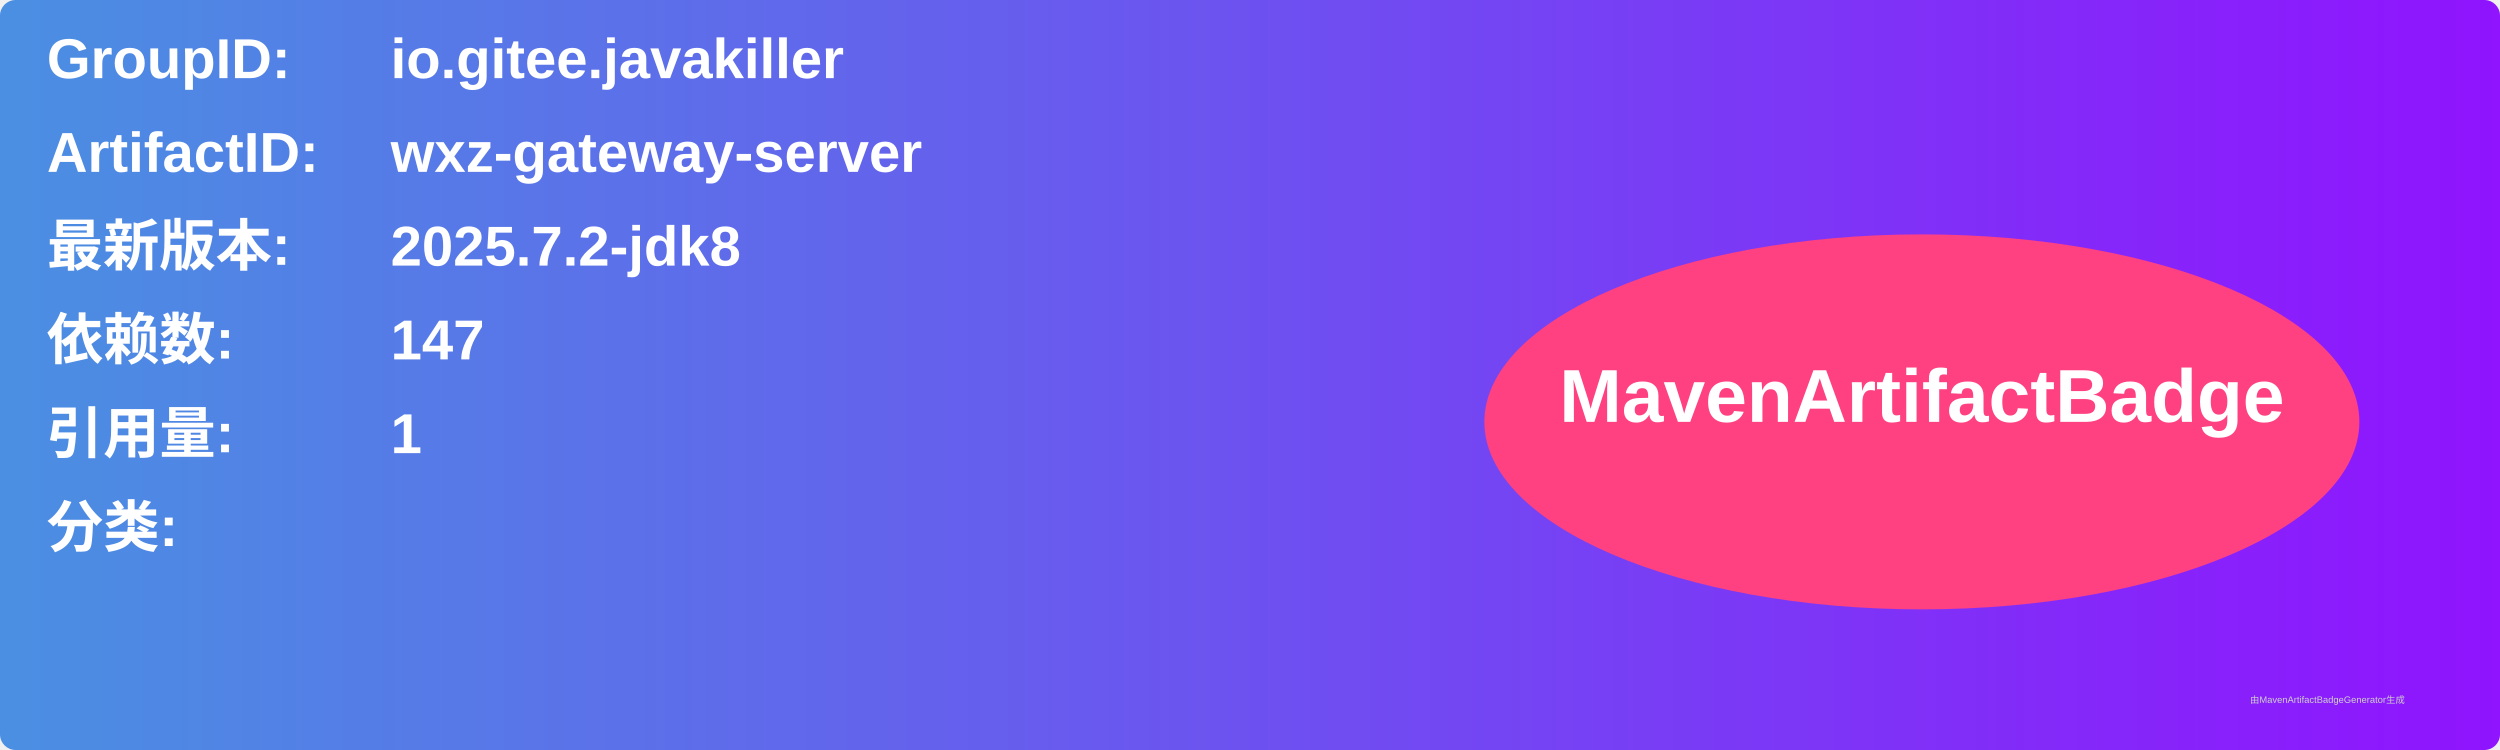
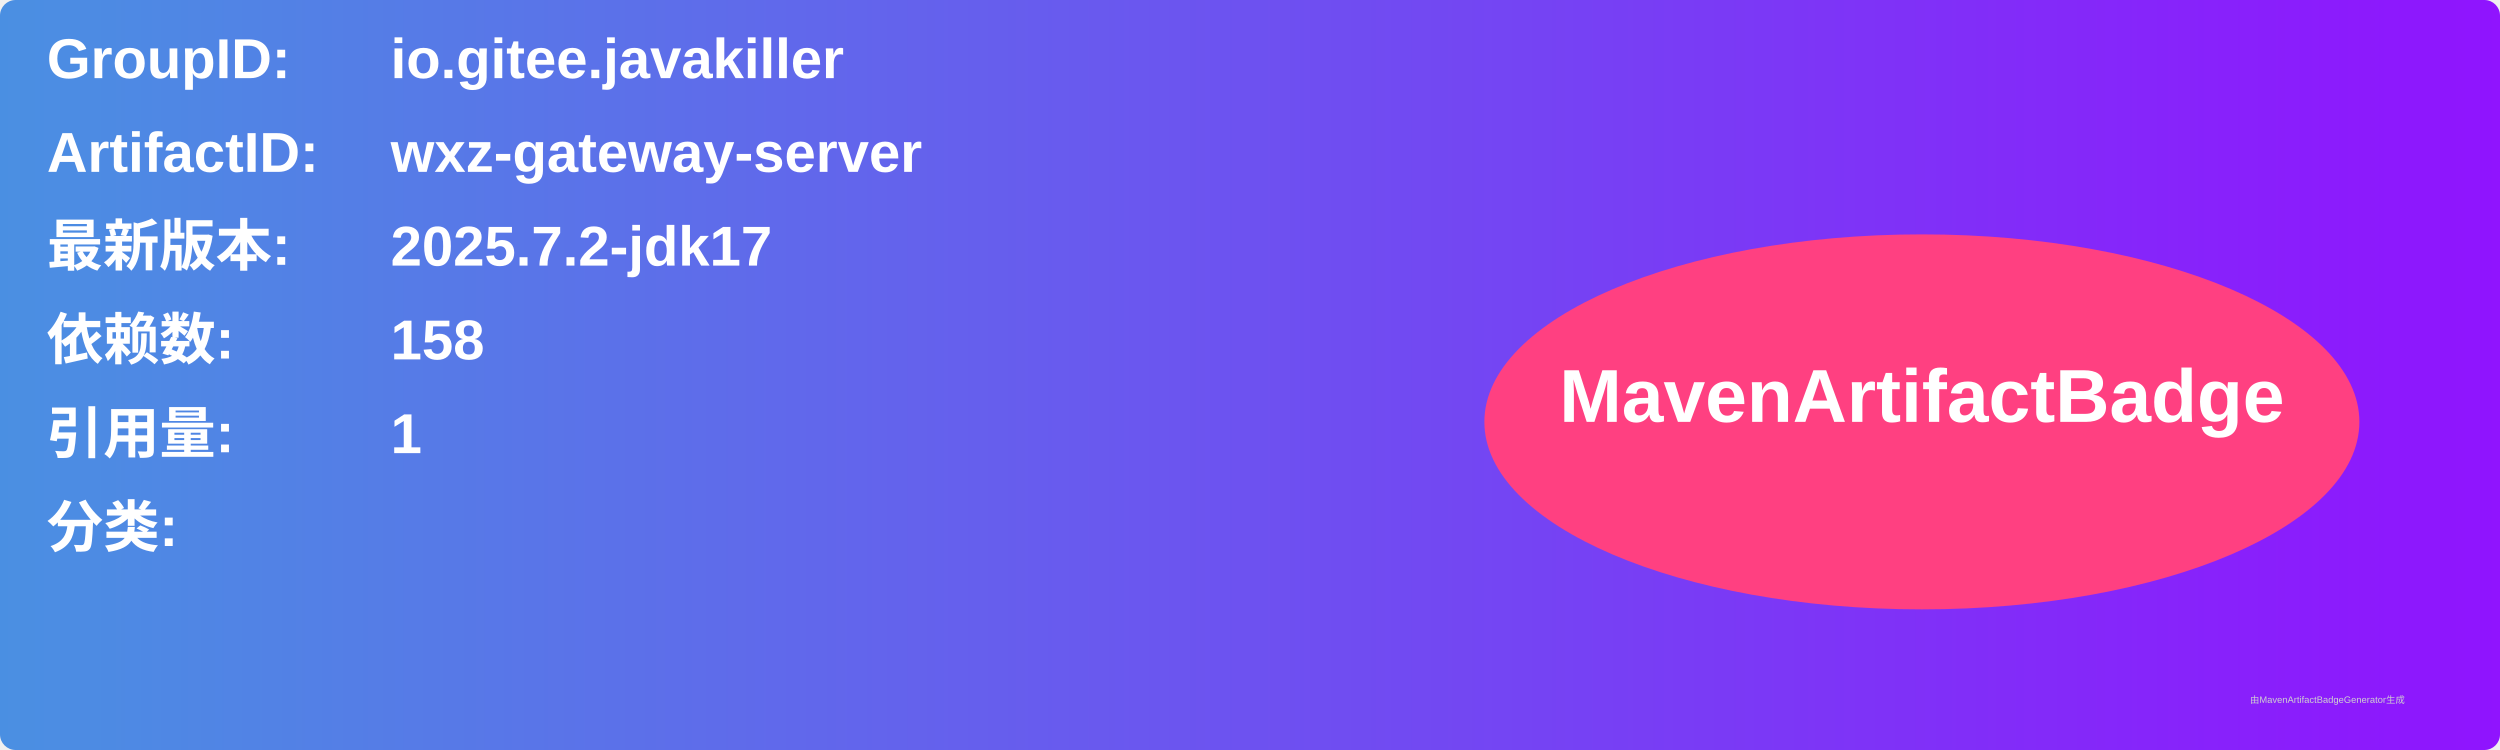
<svg xmlns="http://www.w3.org/2000/svg" width="800" height="240" viewBox="0 0 800 240">
  <linearGradient id="grad" x1="0%" y1="0%" x2="100%" y2="0%">
    <stop offset="0%" stop-color="#4a90e2" />
    <stop offset="100%" stop-color="#9013fe" />
  </linearGradient>
  <rect width="100%" height="100%" rx="5" ry="5" fill="url(#grad)" />
  <g transform="translate(15, 15)">
    <text x="0" y="10" font-family="Arial" font-size="18" fill="white" font-weight="bold" width="260">GroupID:</text>
    <text x="110" y="10" font-family="Arial" font-size="18" fill="white" font-weight="bold" width="460">io.gitee.javakiller</text>
    <text x="0" y="40" font-family="Arial" font-size="18" fill="white" font-weight="bold" width="260">ArtifactID:</text>
    <text x="110" y="40" font-family="Arial" font-size="18" fill="white" font-weight="bold" width="460">wxz-gateway-server</text>
    <text x="0" y="70" font-family="Arial" font-size="18" fill="white" font-weight="bold">最新版本:</text>
    <text x="110" y="70" font-family="Arial" font-size="18" fill="white" font-weight="bold">
-       <tspan font-weight="bold">2025.7.2-jdk8</tspan>
+       <tspan font-weight="bold">2025.7.2-jdk17</tspan>
    </text>
    <text x="0" y="100" font-family="Arial" font-size="18" fill="white" font-weight="bold">依赖数: </text>
    <text x="110" y="100" font-family="Arial" font-size="18" fill="white">
-       <tspan font-weight="bold">147</tspan>
+       <tspan font-weight="bold">158</tspan>
    </text>
    <text x="0" y="130" font-family="Arial" font-size="18" fill="white" font-weight="bold">引用量: </text>
    <text x="110" y="130" font-family="Arial" font-size="18" fill="white">
      <tspan font-weight="bold">1</tspan>
    </text>
    <text x="0" y="160" font-family="Arial" font-size="18" fill="white" font-weight="bold">分类:</text>
    <text x="10" y="190" font-family="Arial" font-size="10" fill="white">
      <tspan font-weight="bold" />
    </text>
    <ellipse cx="600" cy="120" rx="140" ry="60" fill="#ff4081" />
    <text x="600" y="120" text-anchor="middle" font-family="Arial" font-size="24" fill="white" font-weight="bold">MavenArtifactBadge</text>
  </g>
  <text x="720" y="225" font-family="Arial" font-size="3" fill="#d0d0d0">由MavenArtifactBadgeGenerator生成</text>
</svg>
